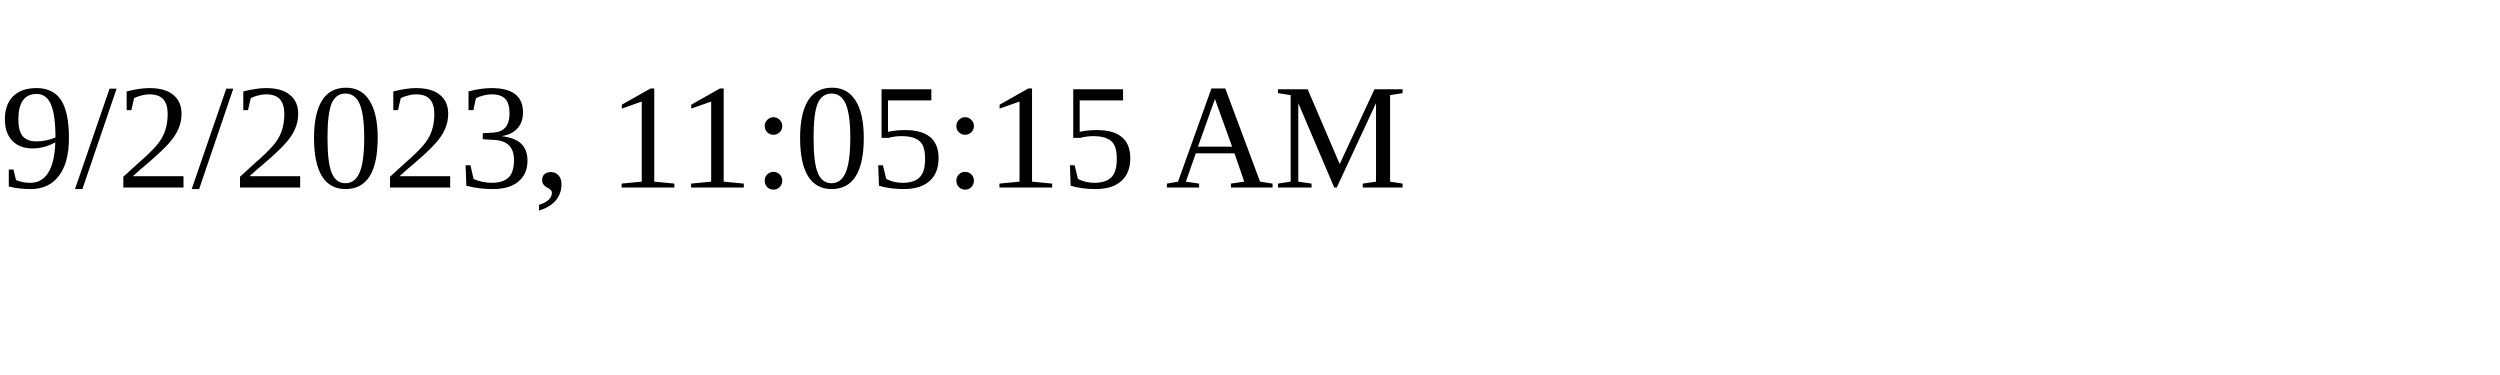
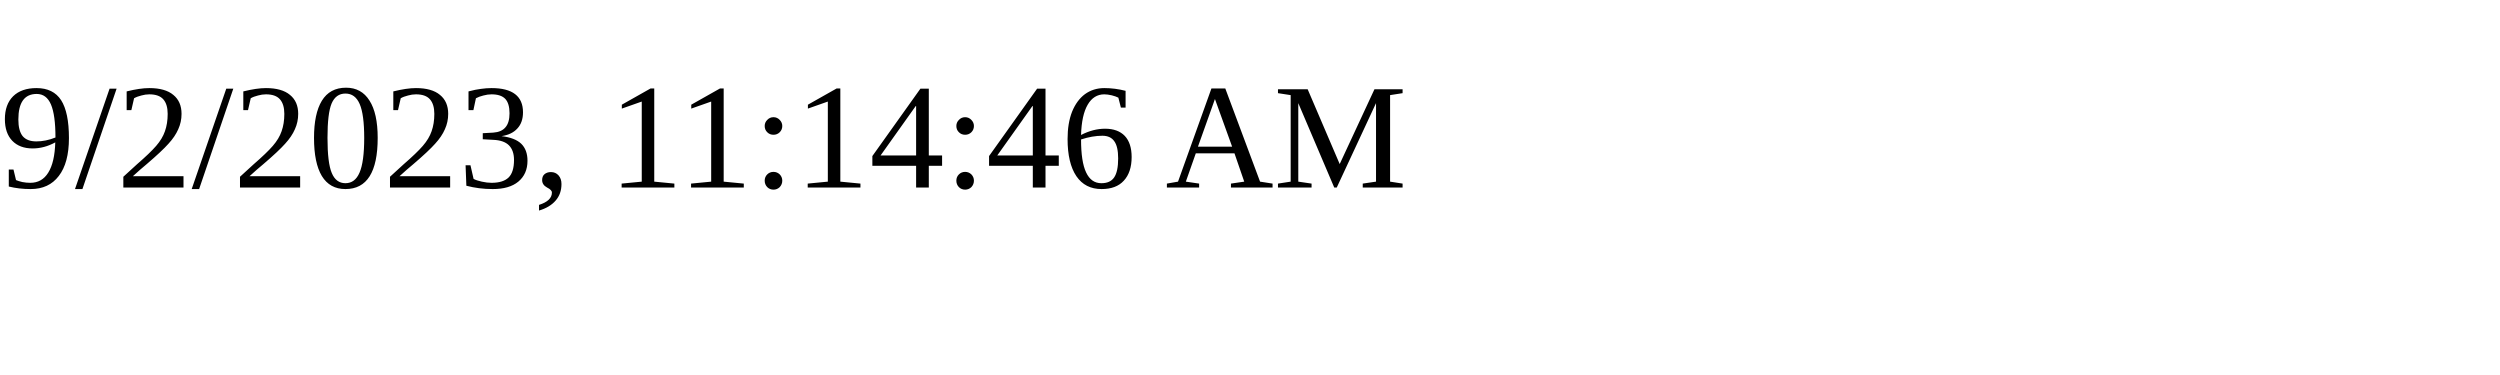
<svg xmlns="http://www.w3.org/2000/svg" height="30" width="200">
-   <text x="0" y="15">9/2/2023, 11:05:15 AM</text>
+   <text x="0" y="15">9/2/2023, 11:14:46 AM</text>
</svg>
